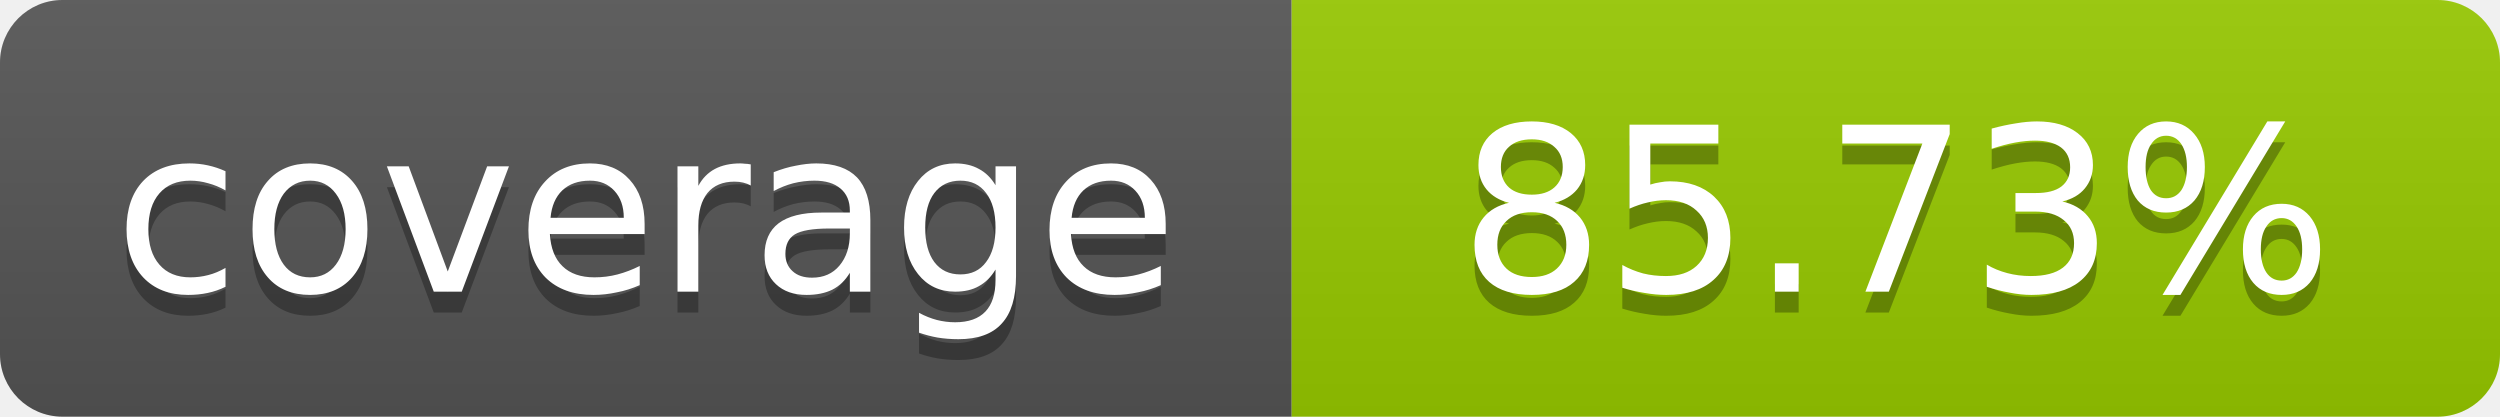
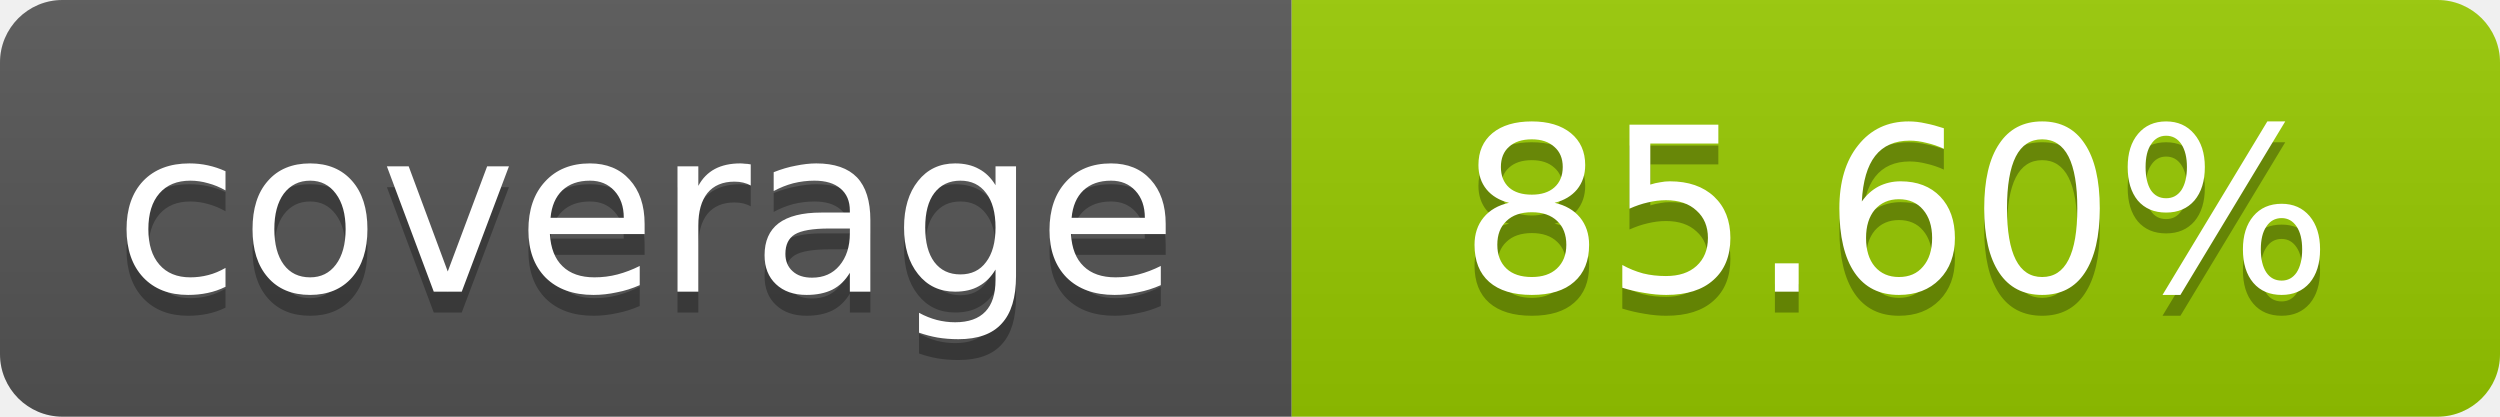
- <svg xmlns="http://www.w3.org/2000/svg" width="120" height="20" role="img" aria-label="coverage: 85.73%">
+ <svg xmlns="http://www.w3.org/2000/svg" width="120" height="20" role="img" aria-label="coverage: 85.60%">
  <linearGradient id="s" x2="0" y2="100%">
    <stop offset="0" stop-color="#bbb" stop-opacity=".1" />
    <stop offset="1" stop-opacity=".1" />
  </linearGradient>
  <clipPath id="r">
    <rect width="120" height="20" rx="3" fill="#fff" />
  </clipPath>
  <g clip-path="url(#r)">
    <rect width="62" height="20" fill="#555" />
    <rect x="62" width="58" height="20" fill="#97CA00" />
    <rect width="120" height="20" fill="url(#s)" />
  </g>
  <g fill="#fff" text-anchor="middle" font-family="Verdana,Geneva,DejaVu Sans,sans-serif" font-size="11">
    <text x="31" y="15" fill="#010101" fill-opacity=".3">coverage</text>
    <text x="31" y="14">coverage</text>
-     <text x="91" y="15" fill="#010101" fill-opacity=".3">85.73%</text>
-     <text x="91" y="14">85.73%</text>
+     <text x="91" y="15" fill="#010101" fill-opacity=".3">85.60%</text>
+     <text x="91" y="14">85.60%</text>
  </g>
</svg>
